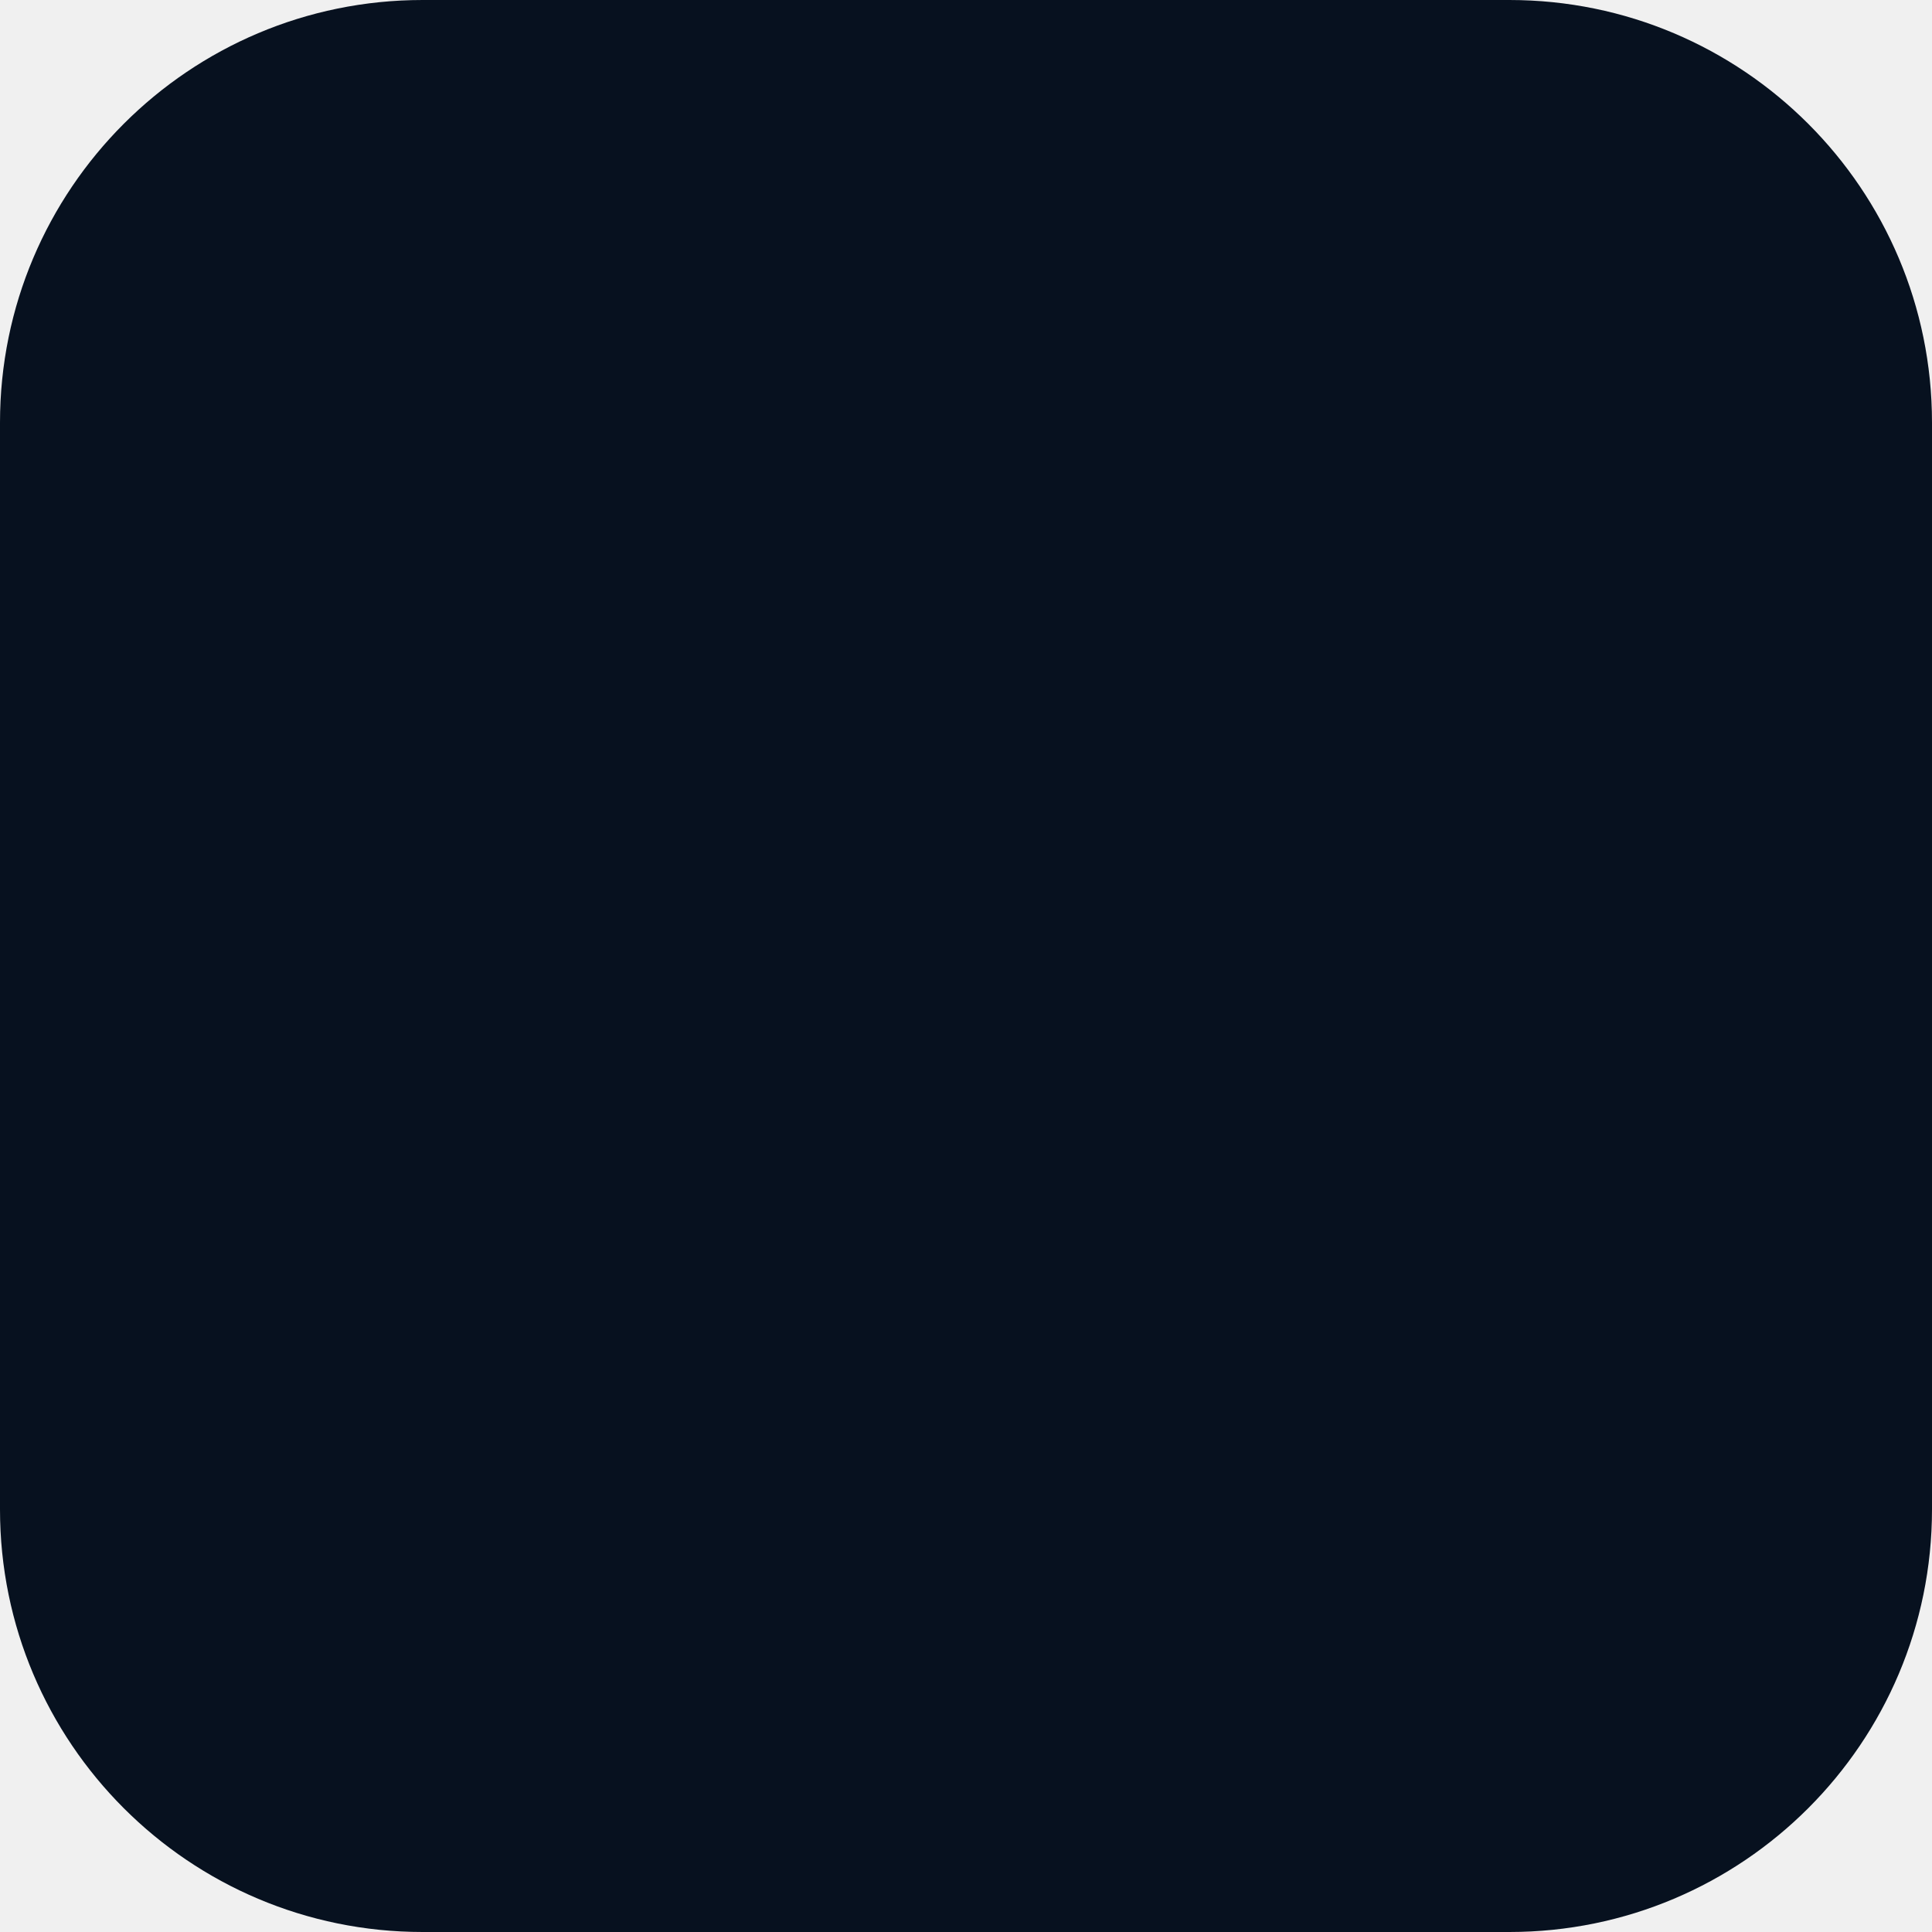
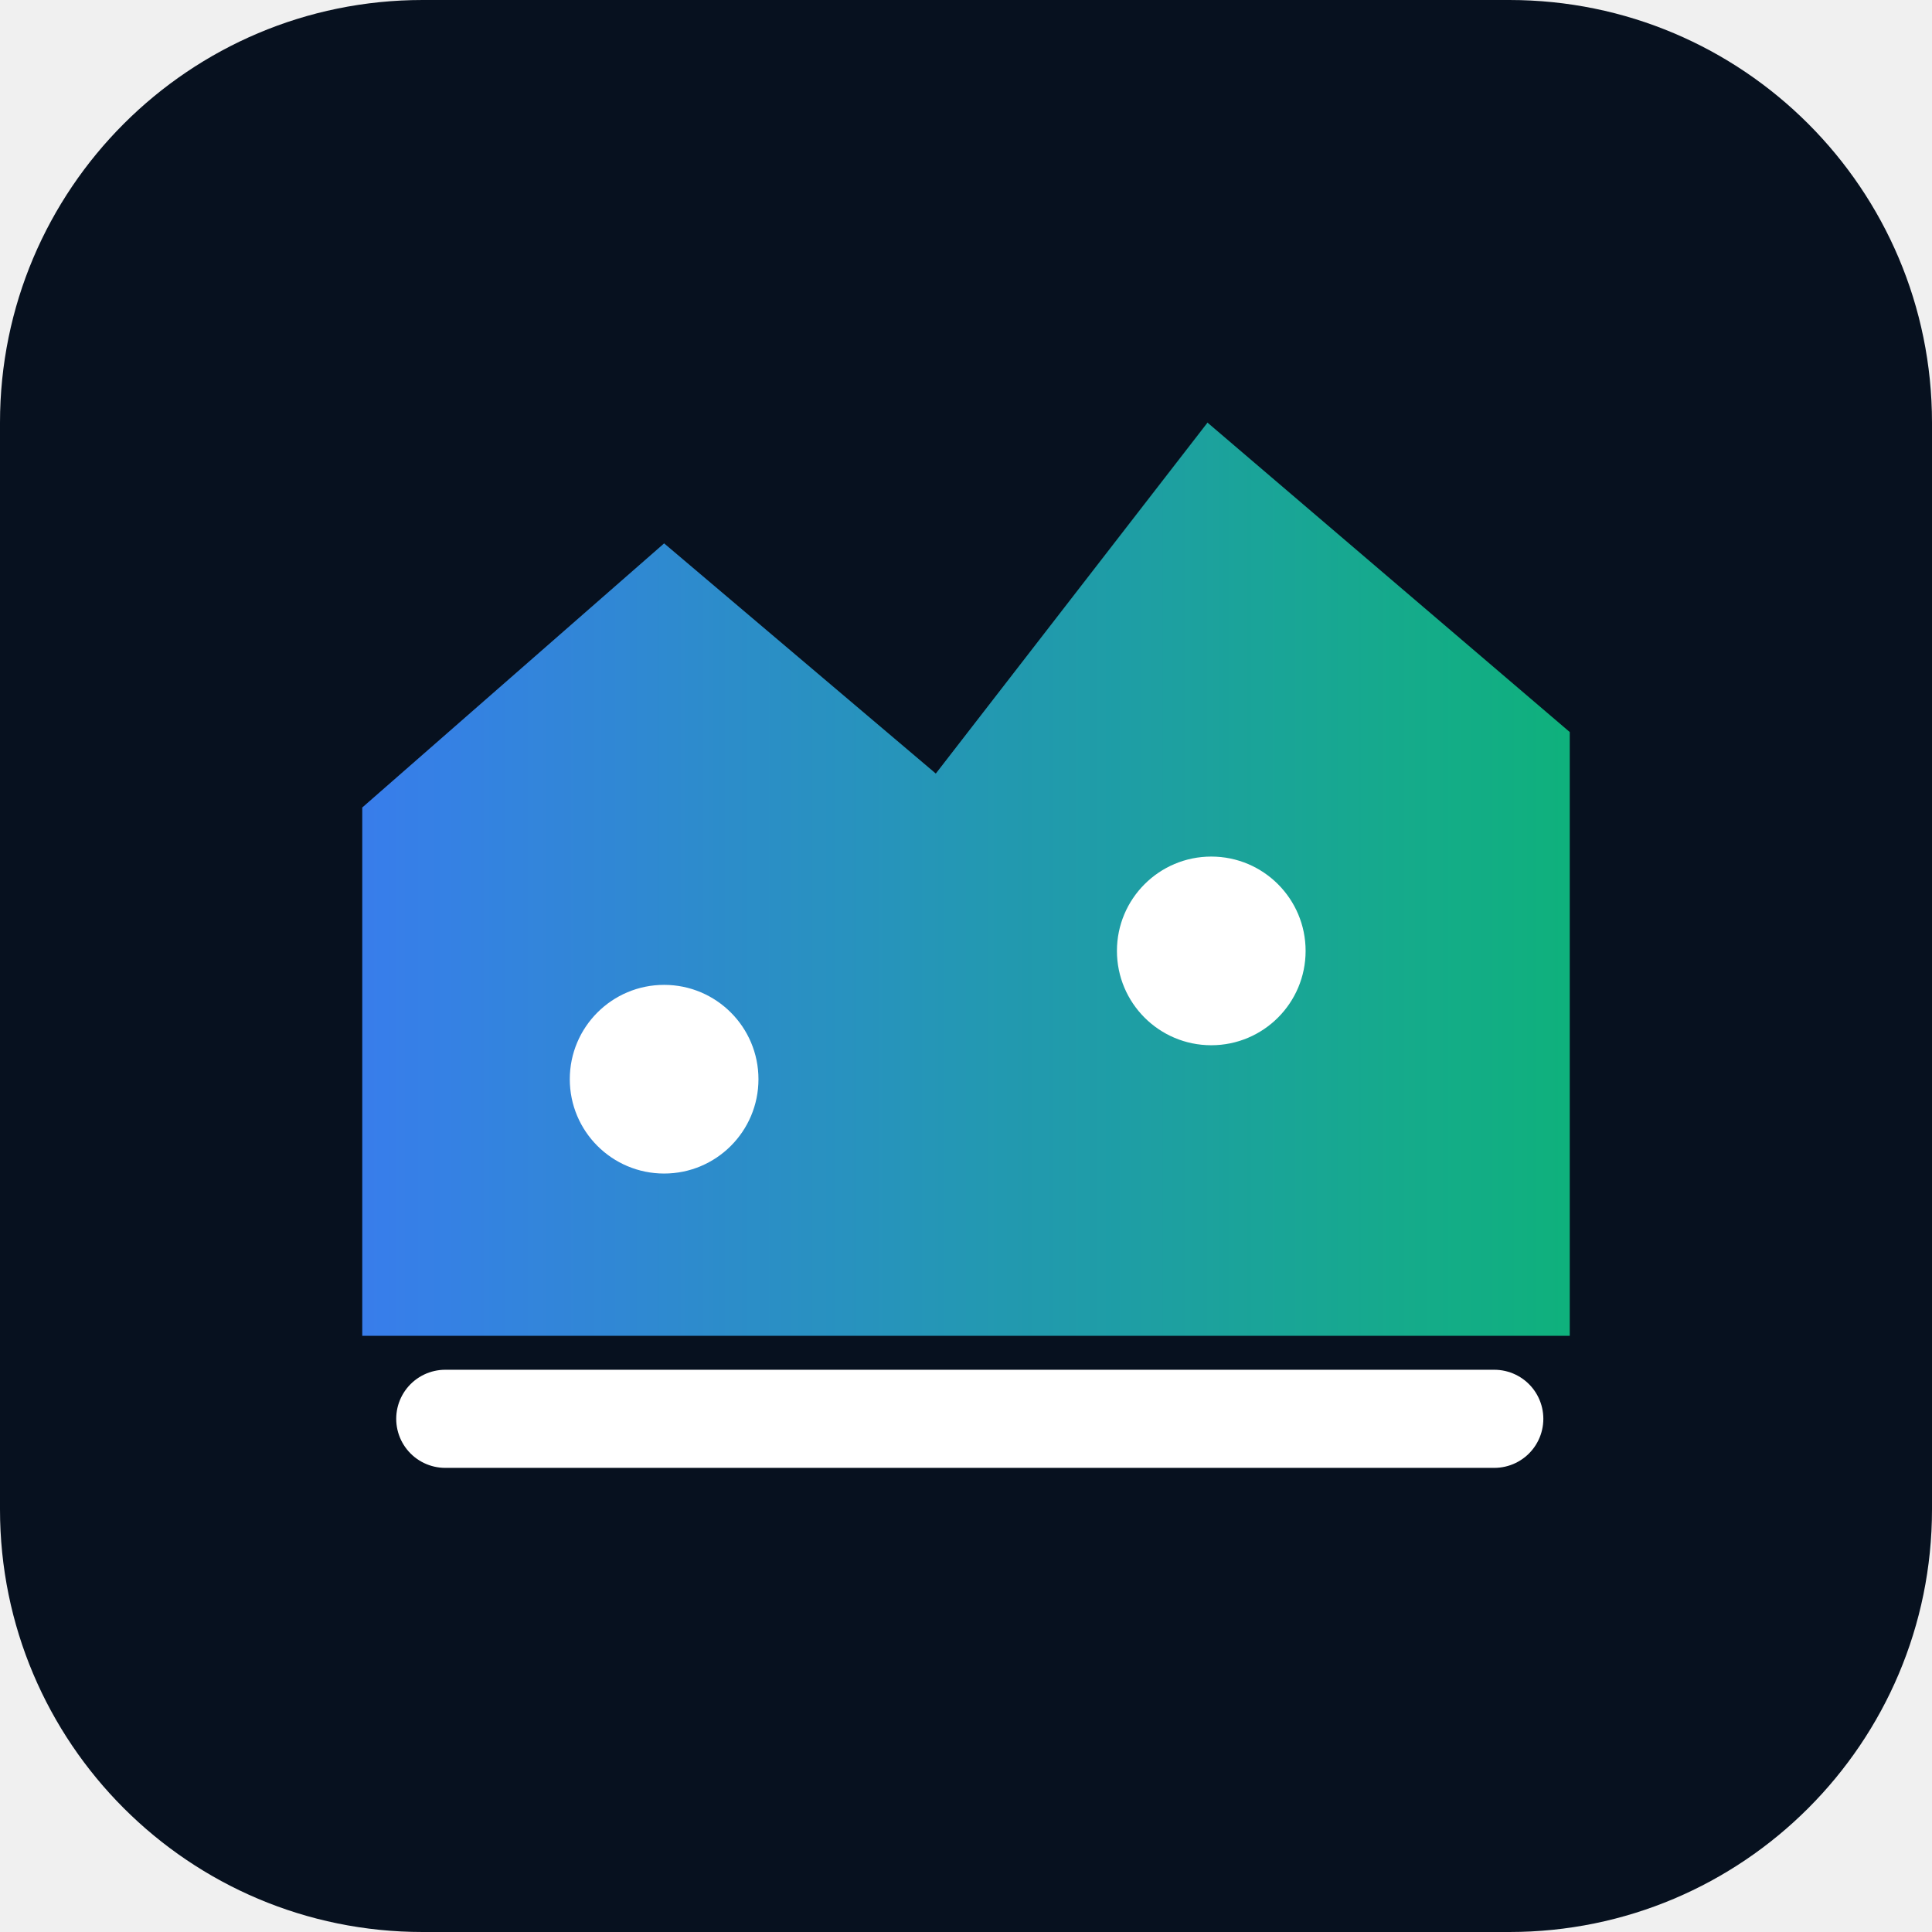
<svg xmlns="http://www.w3.org/2000/svg" viewBox="0 0 512 512">
+   <defs>
+     <linearGradient id="g" x1="0" x2="1">
+       <stop stop-color="#3b82f6" />
+       <stop offset="1" stop-color="#10b981" />
+     </linearGradient>
+   </defs>
  <rect width="512" height="512" rx="112" fill="#07111f" />
+   <path d="M96 354V214l80-70 72 61 72-93 96 82v160H96z" fill="url(#g)" opacity=".95" />
+   <path d="M118 376h278" stroke="#fff" stroke-width="26" stroke-linecap="round" />
+   <circle cx="176" cy="286" r="25" fill="#fff" />
+   <circle cx="321" cy="252" r="25" fill="#fff" />
</svg>
